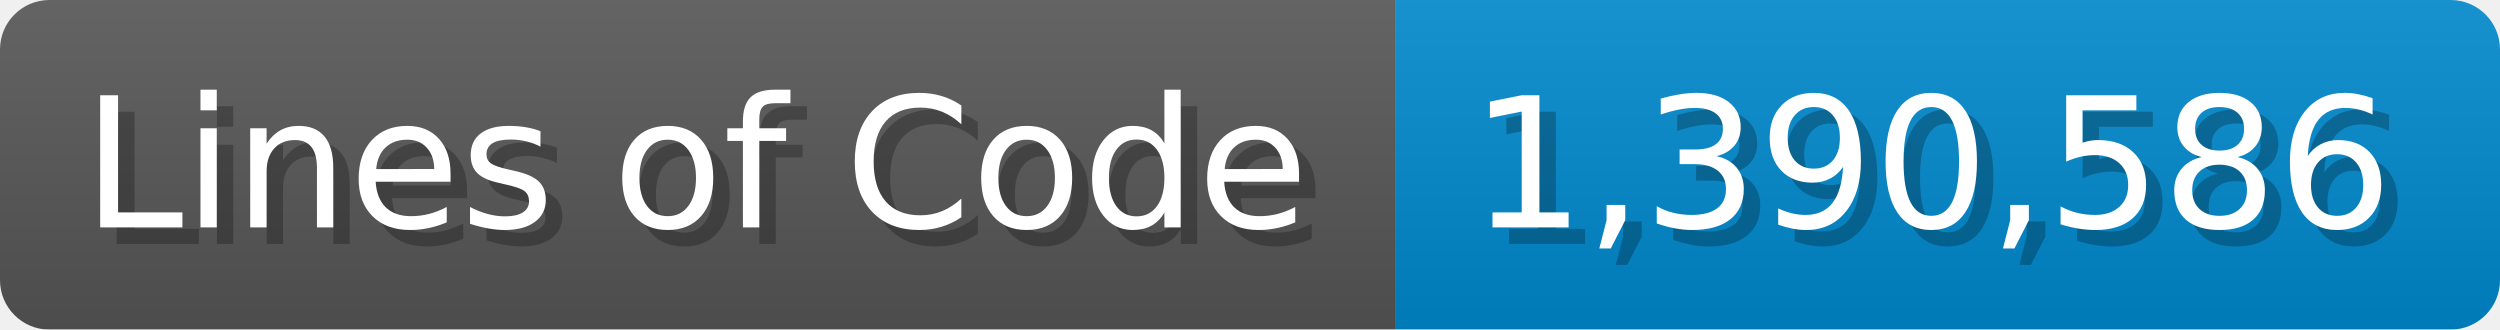
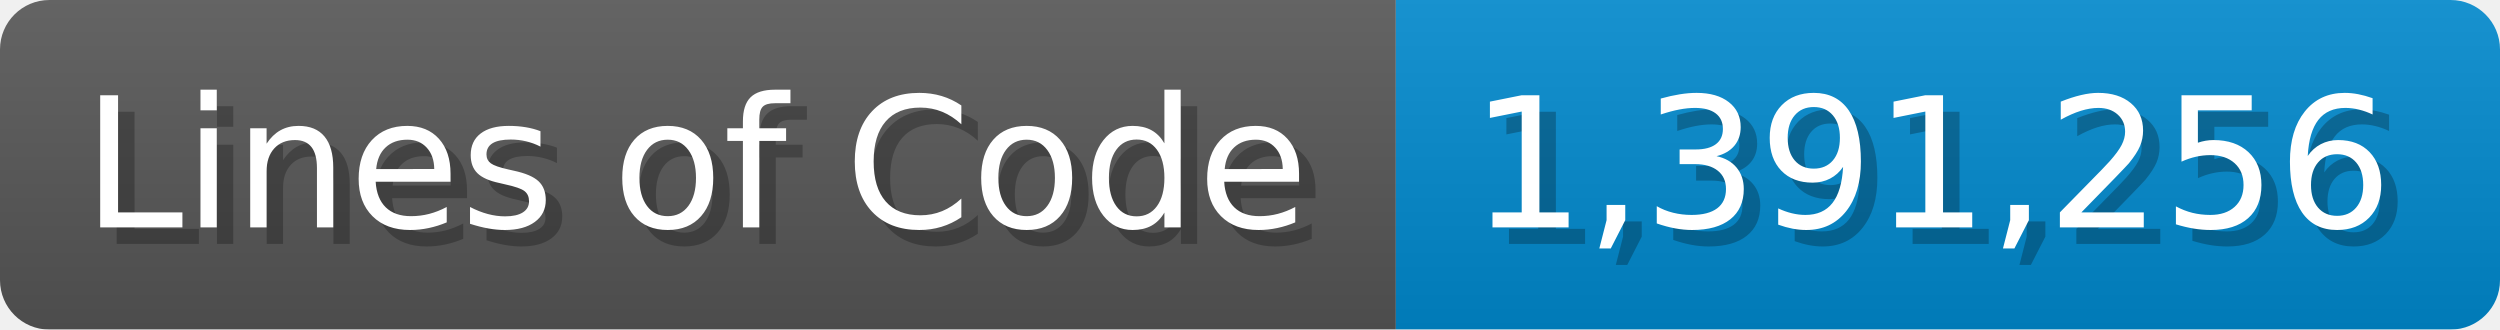
<svg xmlns="http://www.w3.org/2000/svg" width="151.7" height="20" viewBox="0 0 1517 200">
  <linearGradient id="a" x2="0" y2="100%">
    <stop offset="0" stop-opacity=".1" stop-color="#EEE" />
    <stop offset="1" stop-opacity=".1" />
  </linearGradient>
  <mask id="m">
    <rect width="1517" height="200" rx="30" fill="#FFF" />
  </mask>
  <g mask="url(#m)">
    <rect width="847" height="200" fill="#555" />
    <rect width="670" height="200" fill="#08C" x="847" />
    <rect width="1517" height="200" fill="url(#a)" />
  </g>
  <g fill="#fff" text-anchor="start" font-family="Verdana,DejaVu Sans,sans-serif" font-size="110">
    <text x="60" y="148" textLength="747" fill="#000" opacity="0.25">Lines of Code</text>
    <text x="50" y="138" textLength="747">Lines of Code</text>
-     <text x="902" y="148" textLength="570" fill="#000" opacity="0.25">1,390,586</text>
-     <text x="892" y="138" textLength="570">1,390,586</text>
+     <text x="902" y="148" textLength="570" fill="#000" opacity="0.25">1,391,256</text>
+     <text x="892" y="138" textLength="570">1,391,256</text>
  </g>
</svg>
